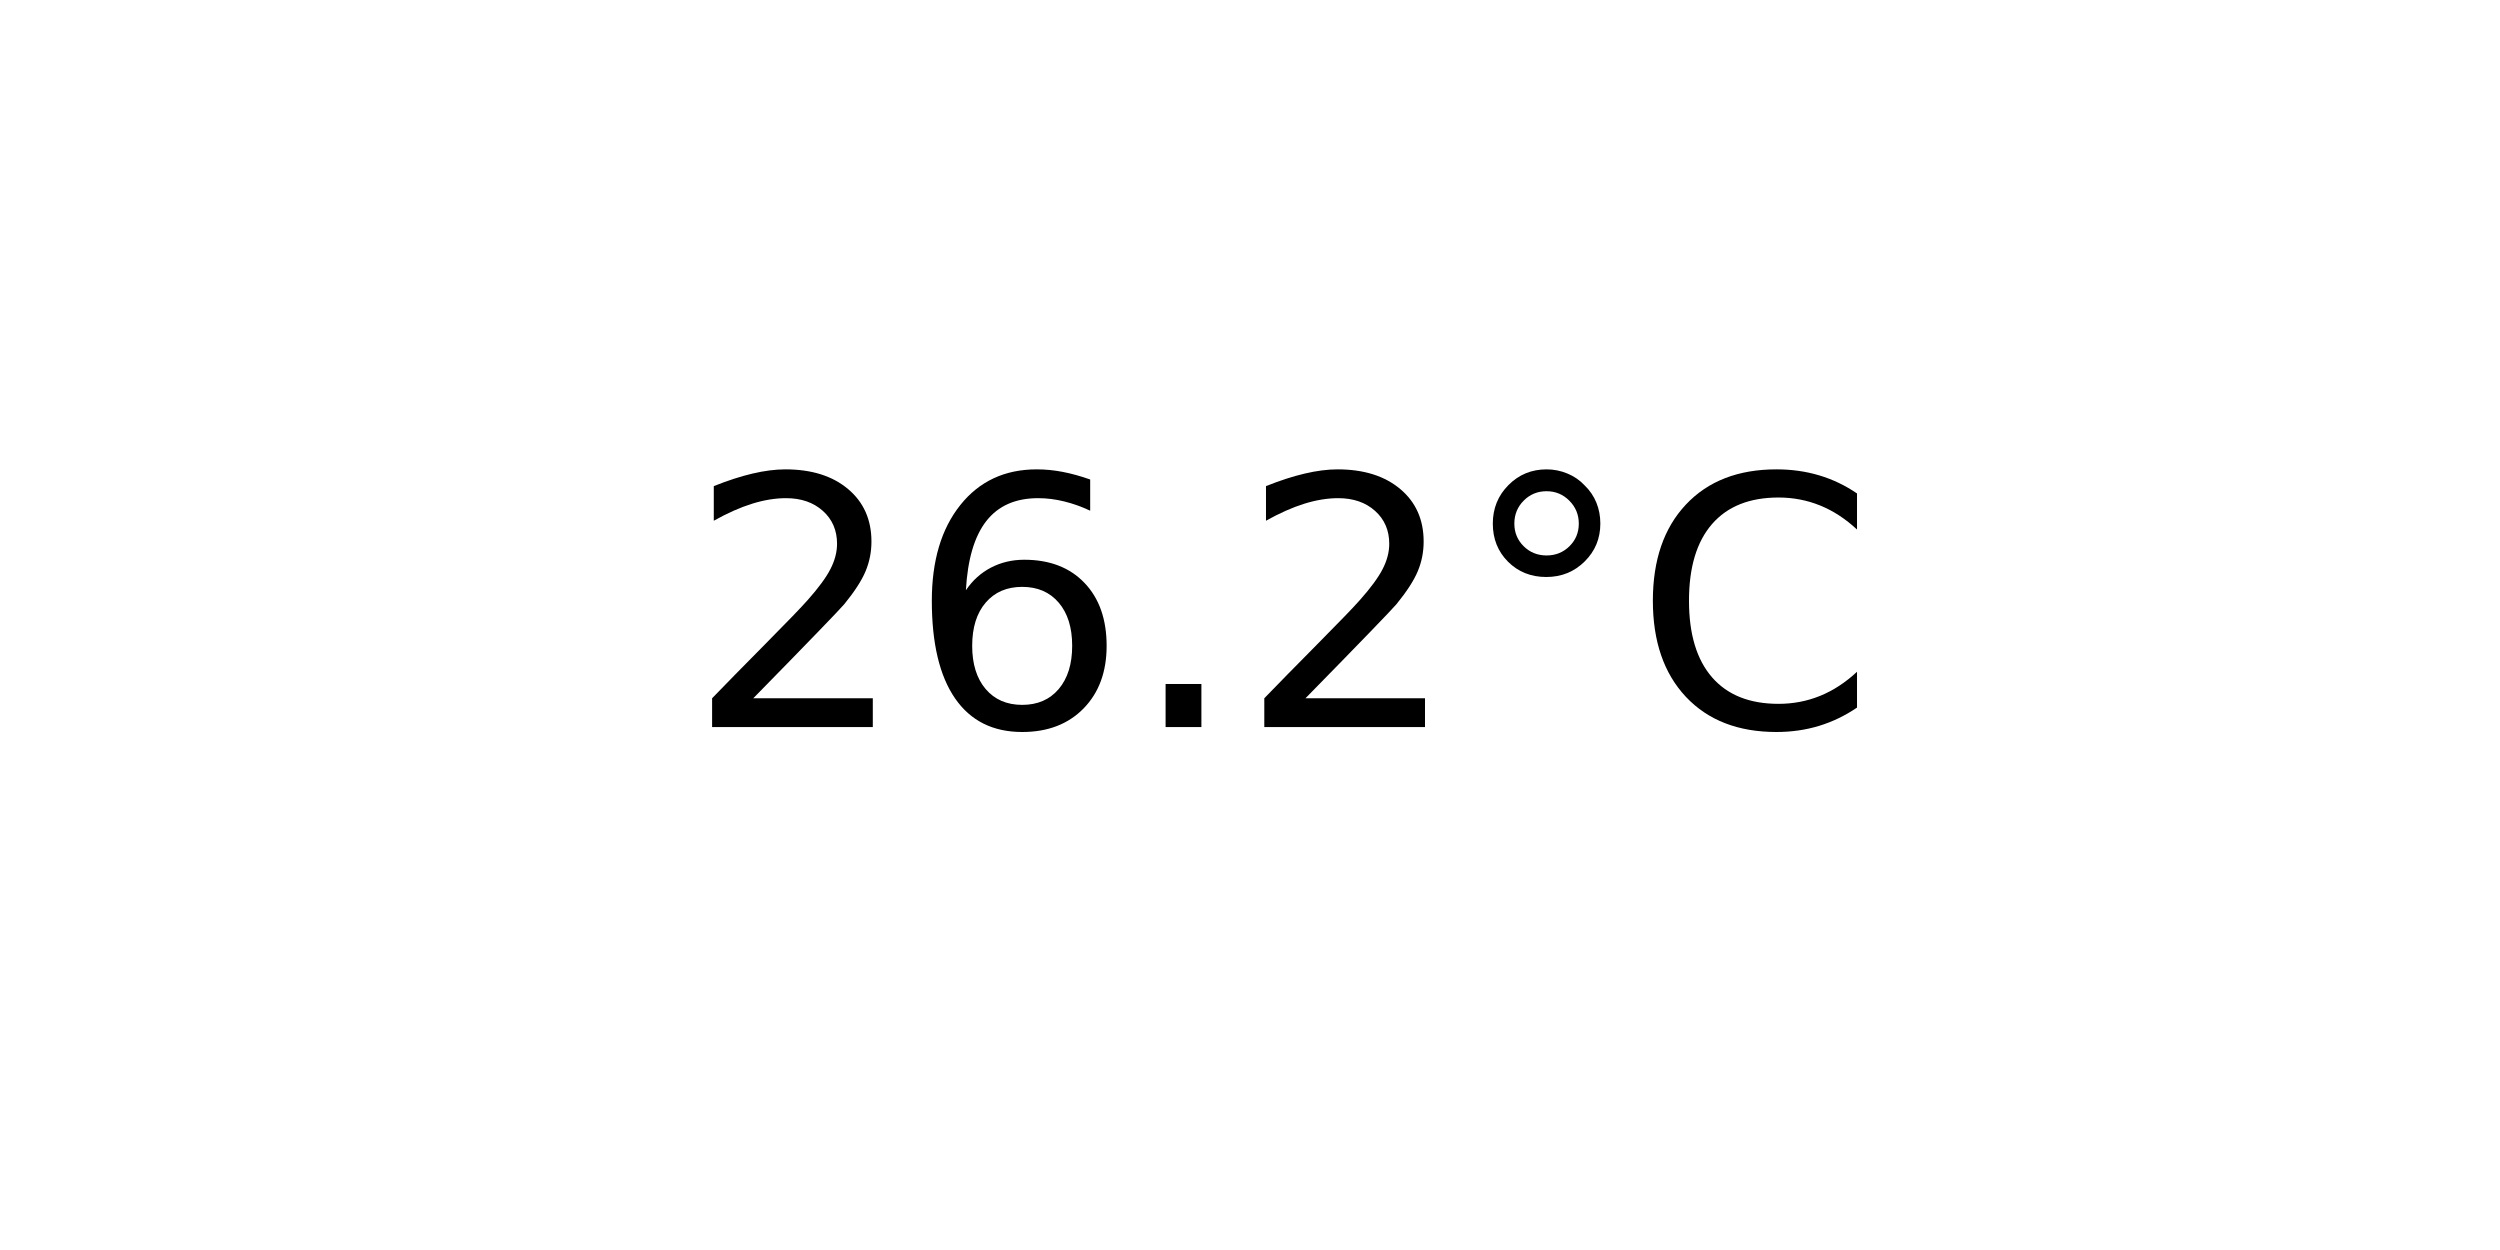
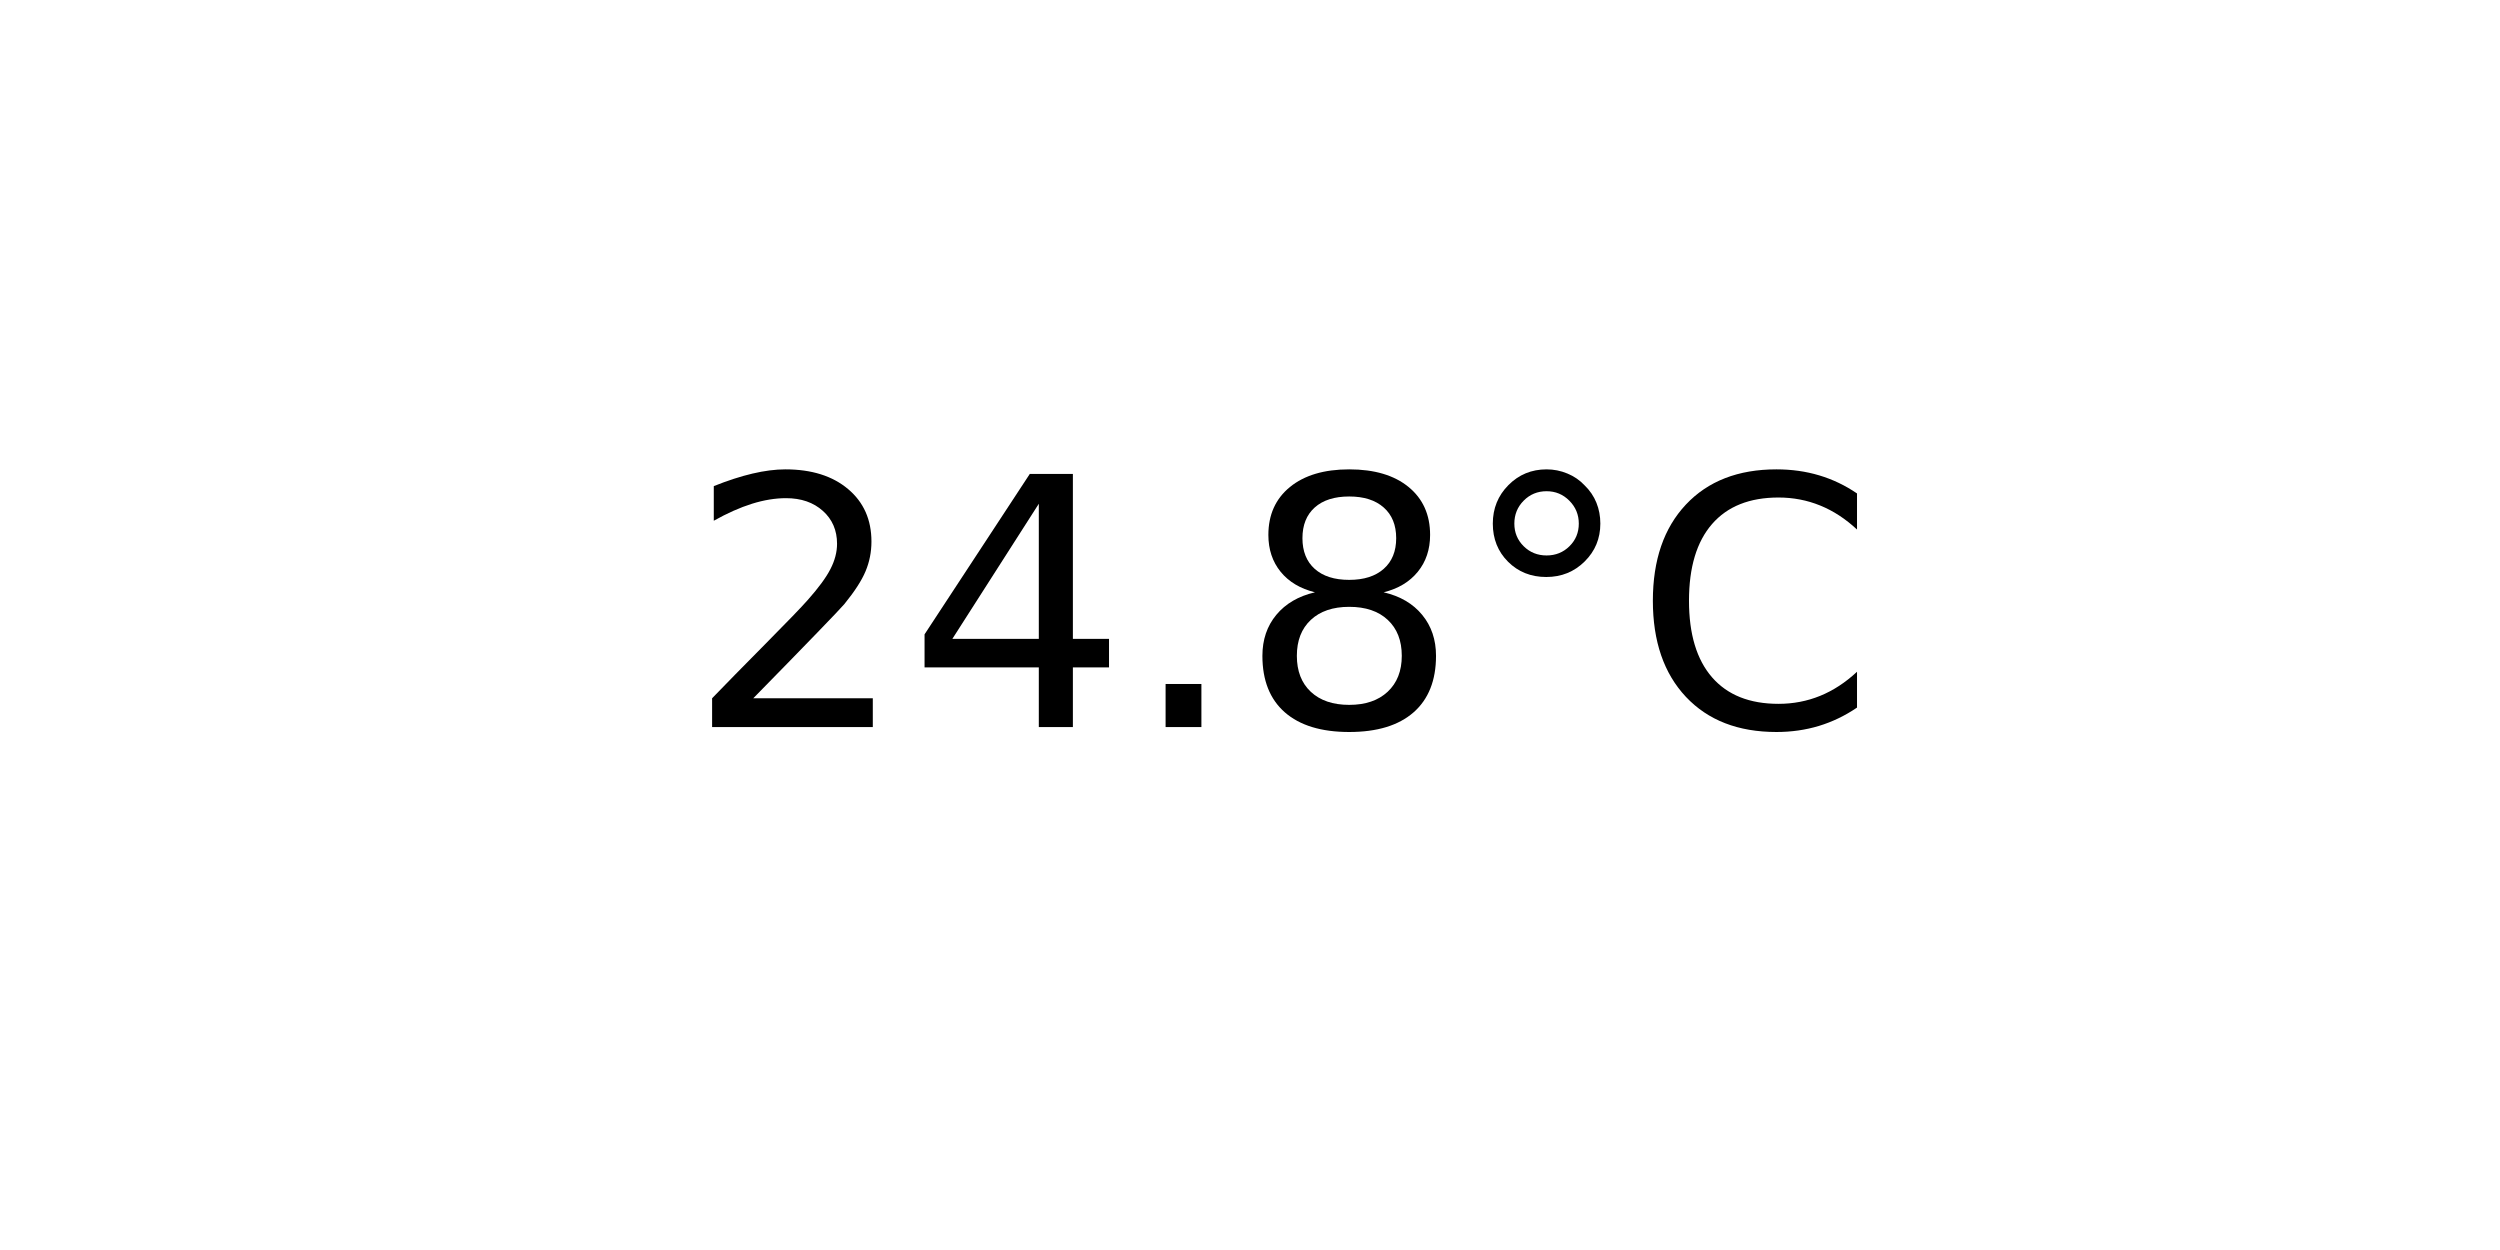
<svg xmlns="http://www.w3.org/2000/svg" xmlns:xlink="http://www.w3.org/1999/xlink" width="72pt" height="36pt" viewBox="0 0 72 36" version="1.1">
  <defs>
    <style type="text/css">*{stroke-linejoin: round; stroke-linecap: butt}</style>
  </defs>
  <g id="figure_1">
    <g id="axes_1">
      <g id="text_1">
        <g transform="translate(19.77578 20.93937) scale(0.1 -0.1)">
          <defs>
            <path id="DejaVuSans-32" d="M 1228 531  L 3431 531  L 3431 0  L 469 0  L 469 531  Q 828 903 1448 1529  Q 2069 2156 2228 2338  Q 2531 2678 2651 2914  Q 2772 3150 2772 3378  Q 2772 3750 2511 3984  Q 2250 4219 1831 4219  Q 1534 4219 1204 4116  Q 875 4013 500 3803  L 500 4441  Q 881 4594 1212 4672  Q 1544 4750 1819 4750  Q 2544 4750 2975 4387  Q 3406 4025 3406 3419  Q 3406 3131 3298 2873  Q 3191 2616 2906 2266  Q 2828 2175 2409 1742  Q 1991 1309 1228 531  z " transform="scale(0.015625)" />
-             <path id="DejaVuSans-36" d="M 2113 2584  Q 1688 2584 1439 2293  Q 1191 2003 1191 1497  Q 1191 994 1439 701  Q 1688 409 2113 409  Q 2538 409 2786 701  Q 3034 994 3034 1497  Q 3034 2003 2786 2293  Q 2538 2584 2113 2584  z M 3366 4563  L 3366 3988  Q 3128 4100 2886 4159  Q 2644 4219 2406 4219  Q 1781 4219 1451 3797  Q 1122 3375 1075 2522  Q 1259 2794 1537 2939  Q 1816 3084 2150 3084  Q 2853 3084 3261 2657  Q 3669 2231 3669 1497  Q 3669 778 3244 343  Q 2819 -91 2113 -91  Q 1303 -91 875 529  Q 447 1150 447 2328  Q 447 3434 972 4092  Q 1497 4750 2381 4750  Q 2619 4750 2861 4703  Q 3103 4656 3366 4563  z " transform="scale(0.015625)" />
+             <path id="DejaVuSans-34" d="M 2419 4116  L 825 1625  L 2419 1625  L 2419 4116  z M 2253 4666  L 3047 4666  L 3047 1625  L 3713 1625  L 3713 1100  L 3047 1100  L 3047 0  L 2419 0  L 2419 1100  L 313 1100  L 313 1709  L 2253 4666  z " transform="scale(0.015625)" />
            <path id="DejaVuSans-2e" d="M 684 794  L 1344 794  L 1344 0  L 684 0  L 684 794  z " transform="scale(0.015625)" />
+             <path id="DejaVuSans-38" d="M 2034 2216  Q 1584 2216 1326 1975  Q 1069 1734 1069 1313  Q 1069 891 1326 650  Q 1584 409 2034 409  Q 2484 409 2743 651  Q 3003 894 3003 1313  Q 3003 1734 2745 1975  Q 2488 2216 2034 2216  z M 1403 2484  Q 997 2584 770 2862  Q 544 3141 544 3541  Q 544 4100 942 4425  Q 1341 4750 2034 4750  Q 2731 4750 3128 4425  Q 3525 4100 3525 3541  Q 3525 3141 3298 2862  Q 3072 2584 2669 2484  Q 3125 2378 3379 2068  Q 3634 1759 3634 1313  Q 3634 634 3220 271  Q 2806 -91 2034 -91  Q 1263 -91 848 271  Q 434 634 434 1313  Q 434 1759 690 2068  Q 947 2378 1403 2484  z M 1172 3481  Q 1172 3119 1398 2916  Q 1625 2713 2034 2713  Q 2441 2713 2670 2916  Q 2900 3119 2900 3481  Q 2900 3844 2670 4047  Q 2441 4250 2034 4250  Q 1625 4250 1398 4047  Q 1172 3844 1172 3481  z " transform="scale(0.015625)" />
            <path id="DejaVuSans-b0" d="M 1600 4347  Q 1350 4347 1178 4173  Q 1006 4000 1006 3750  Q 1006 3503 1178 3333  Q 1350 3163 1600 3163  Q 1850 3163 2022 3333  Q 2194 3503 2194 3750  Q 2194 3997 2020 4172  Q 1847 4347 1600 4347  z M 1600 4750  Q 1800 4750 1984 4673  Q 2169 4597 2303 4453  Q 2447 4313 2519 4134  Q 2591 3956 2591 3750  Q 2591 3338 2302 3052  Q 2013 2766 1594 2766  Q 1172 2766 890 3047  Q 609 3328 609 3750  Q 609 4169 896 4459  Q 1184 4750 1600 4750  z " transform="scale(0.015625)" />
            <path id="DejaVuSans-43" d="M 4122 4306  L 4122 3641  Q 3803 3938 3442 4084  Q 3081 4231 2675 4231  Q 1875 4231 1450 3742  Q 1025 3253 1025 2328  Q 1025 1406 1450 917  Q 1875 428 2675 428  Q 3081 428 3442 575  Q 3803 722 4122 1019  L 4122 359  Q 3791 134 3420 21  Q 3050 -91 2638 -91  Q 1578 -91 968 557  Q 359 1206 359 2328  Q 359 3453 968 4101  Q 1578 4750 2638 4750  Q 3056 4750 3426 4639  Q 3797 4528 4122 4306  z " transform="scale(0.015625)" />
          </defs>
          <use xlink:href="#DejaVuSans-32" />
-           <use xlink:href="#DejaVuSans-36" x="63.623" />
+           <use xlink:href="#DejaVuSans-34" x="63.623" />
          <use xlink:href="#DejaVuSans-2e" x="127.246" />
-           <use xlink:href="#DejaVuSans-32" x="159.033" />
+           <use xlink:href="#DejaVuSans-38" x="159.033" />
          <use xlink:href="#DejaVuSans-b0" x="222.656" />
          <use xlink:href="#DejaVuSans-43" x="272.656" />
        </g>
      </g>
    </g>
  </g>
</svg>
